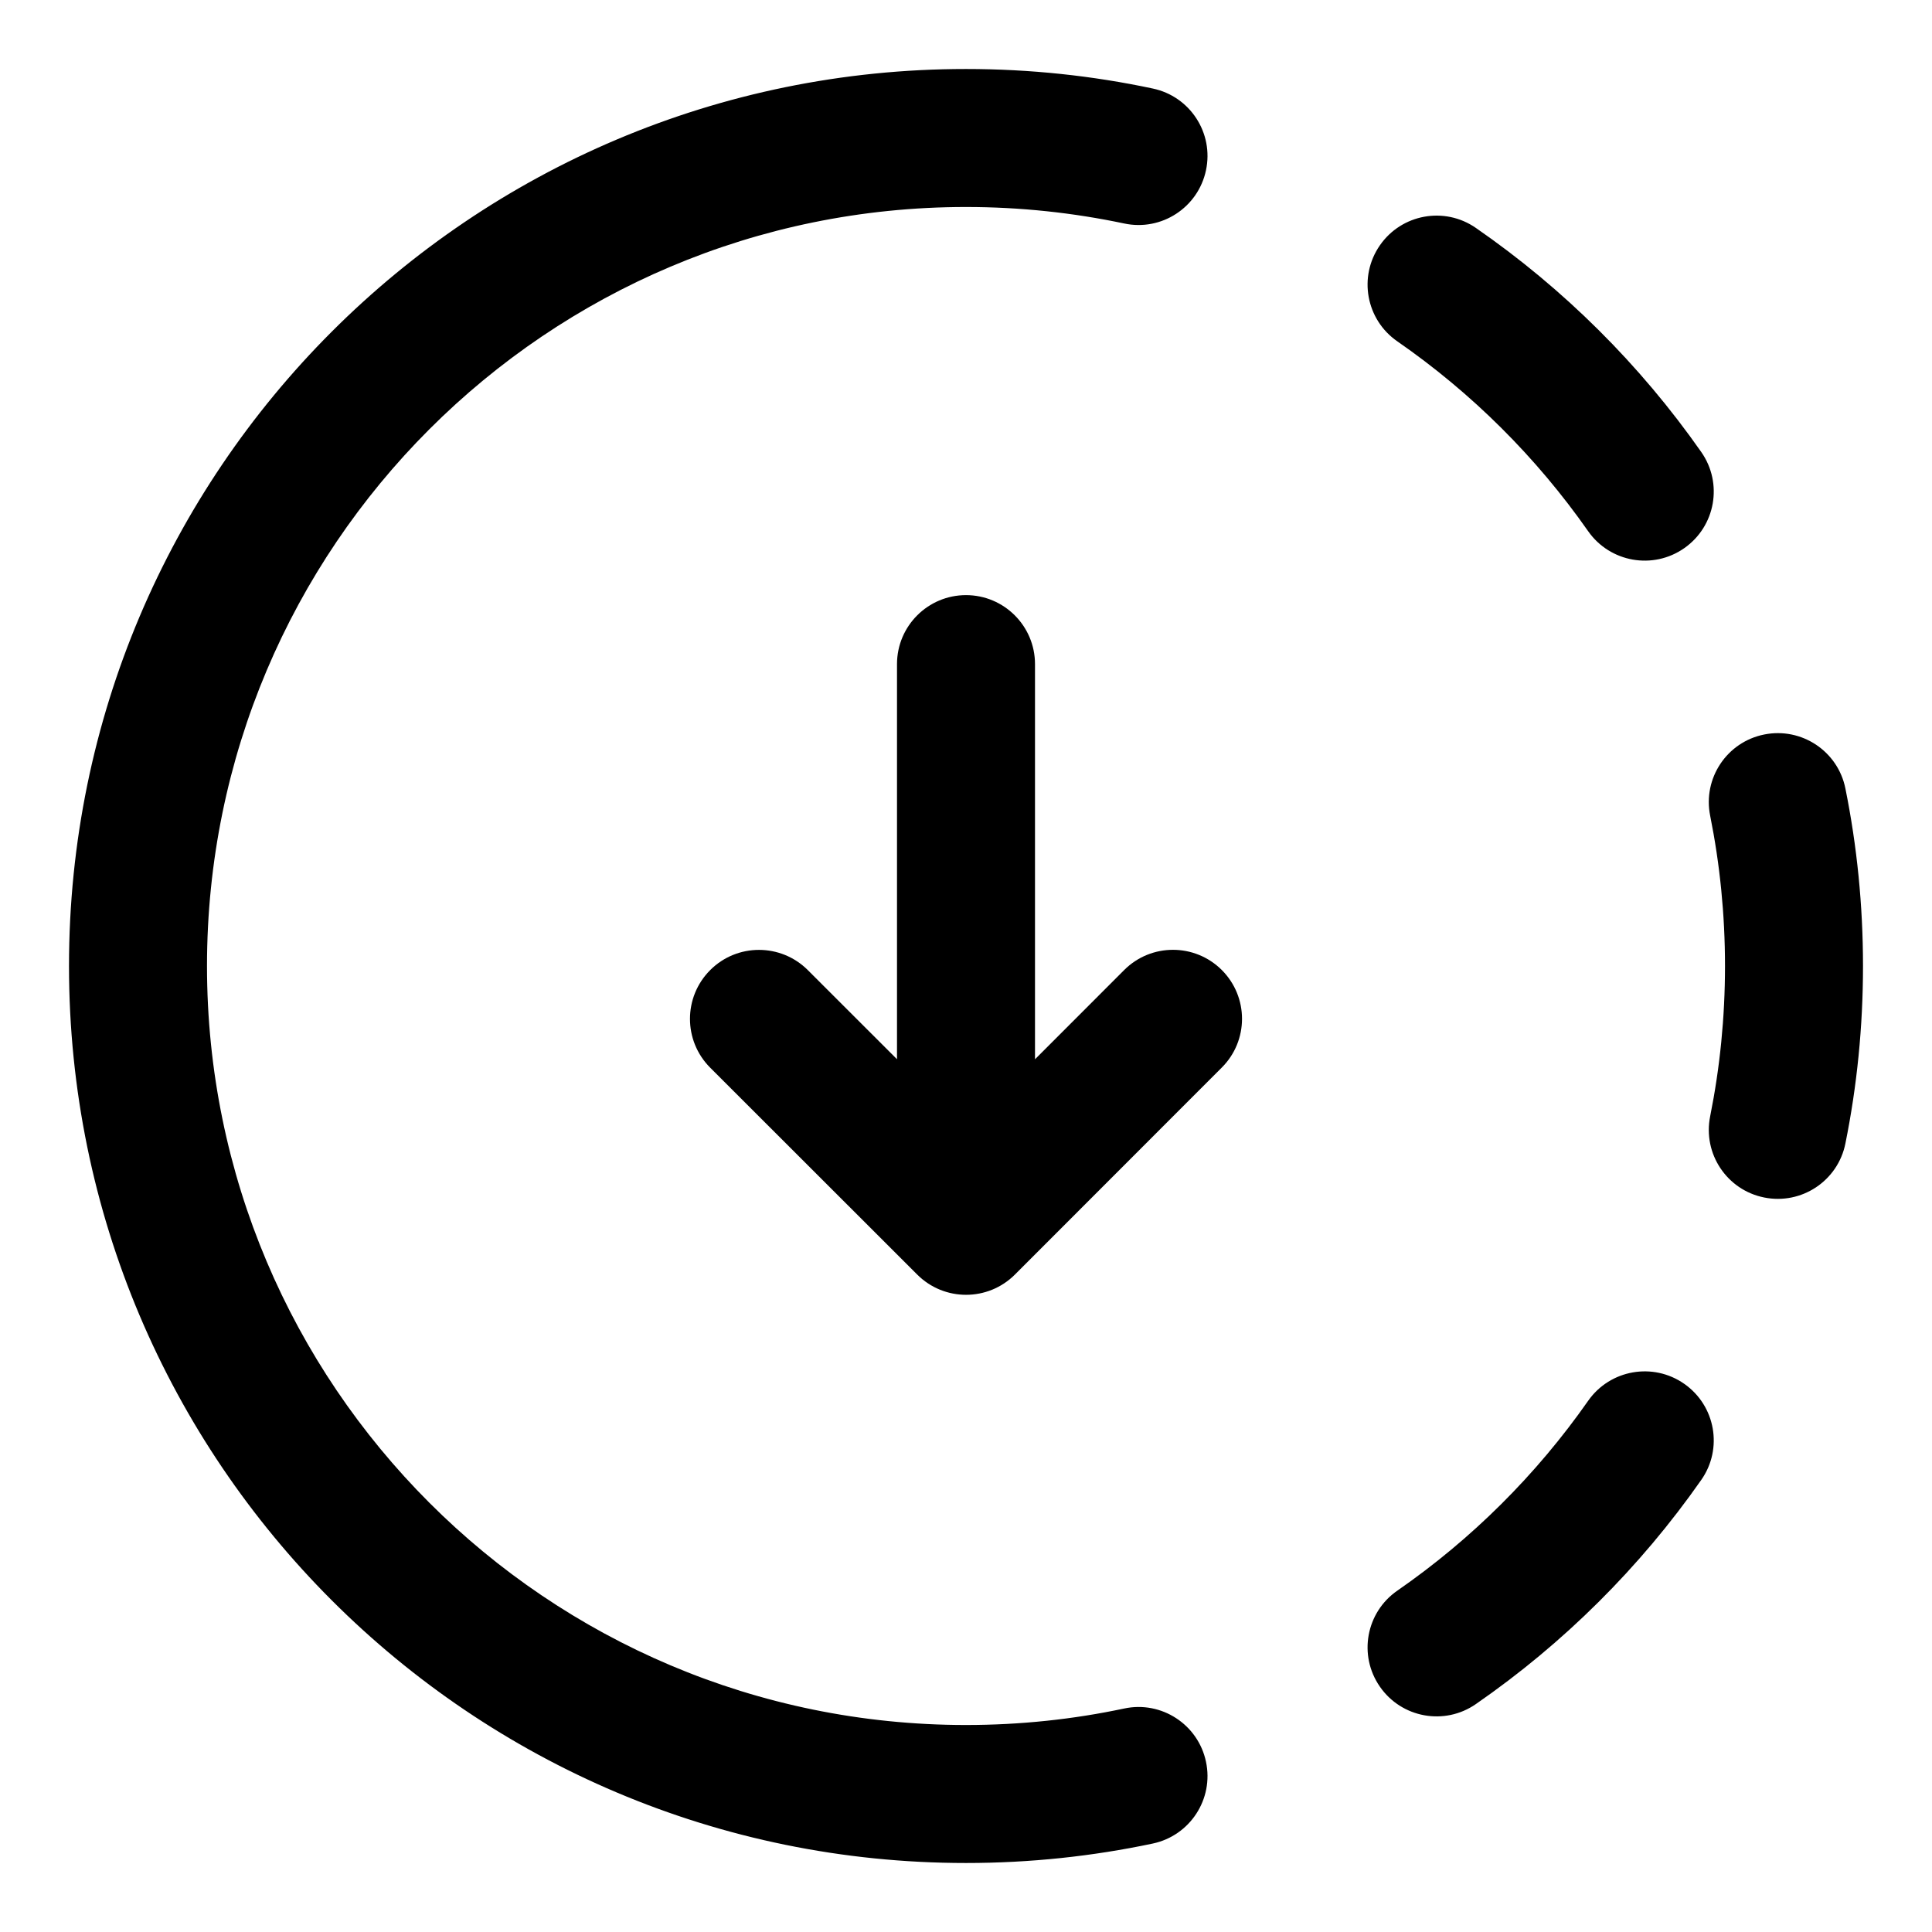
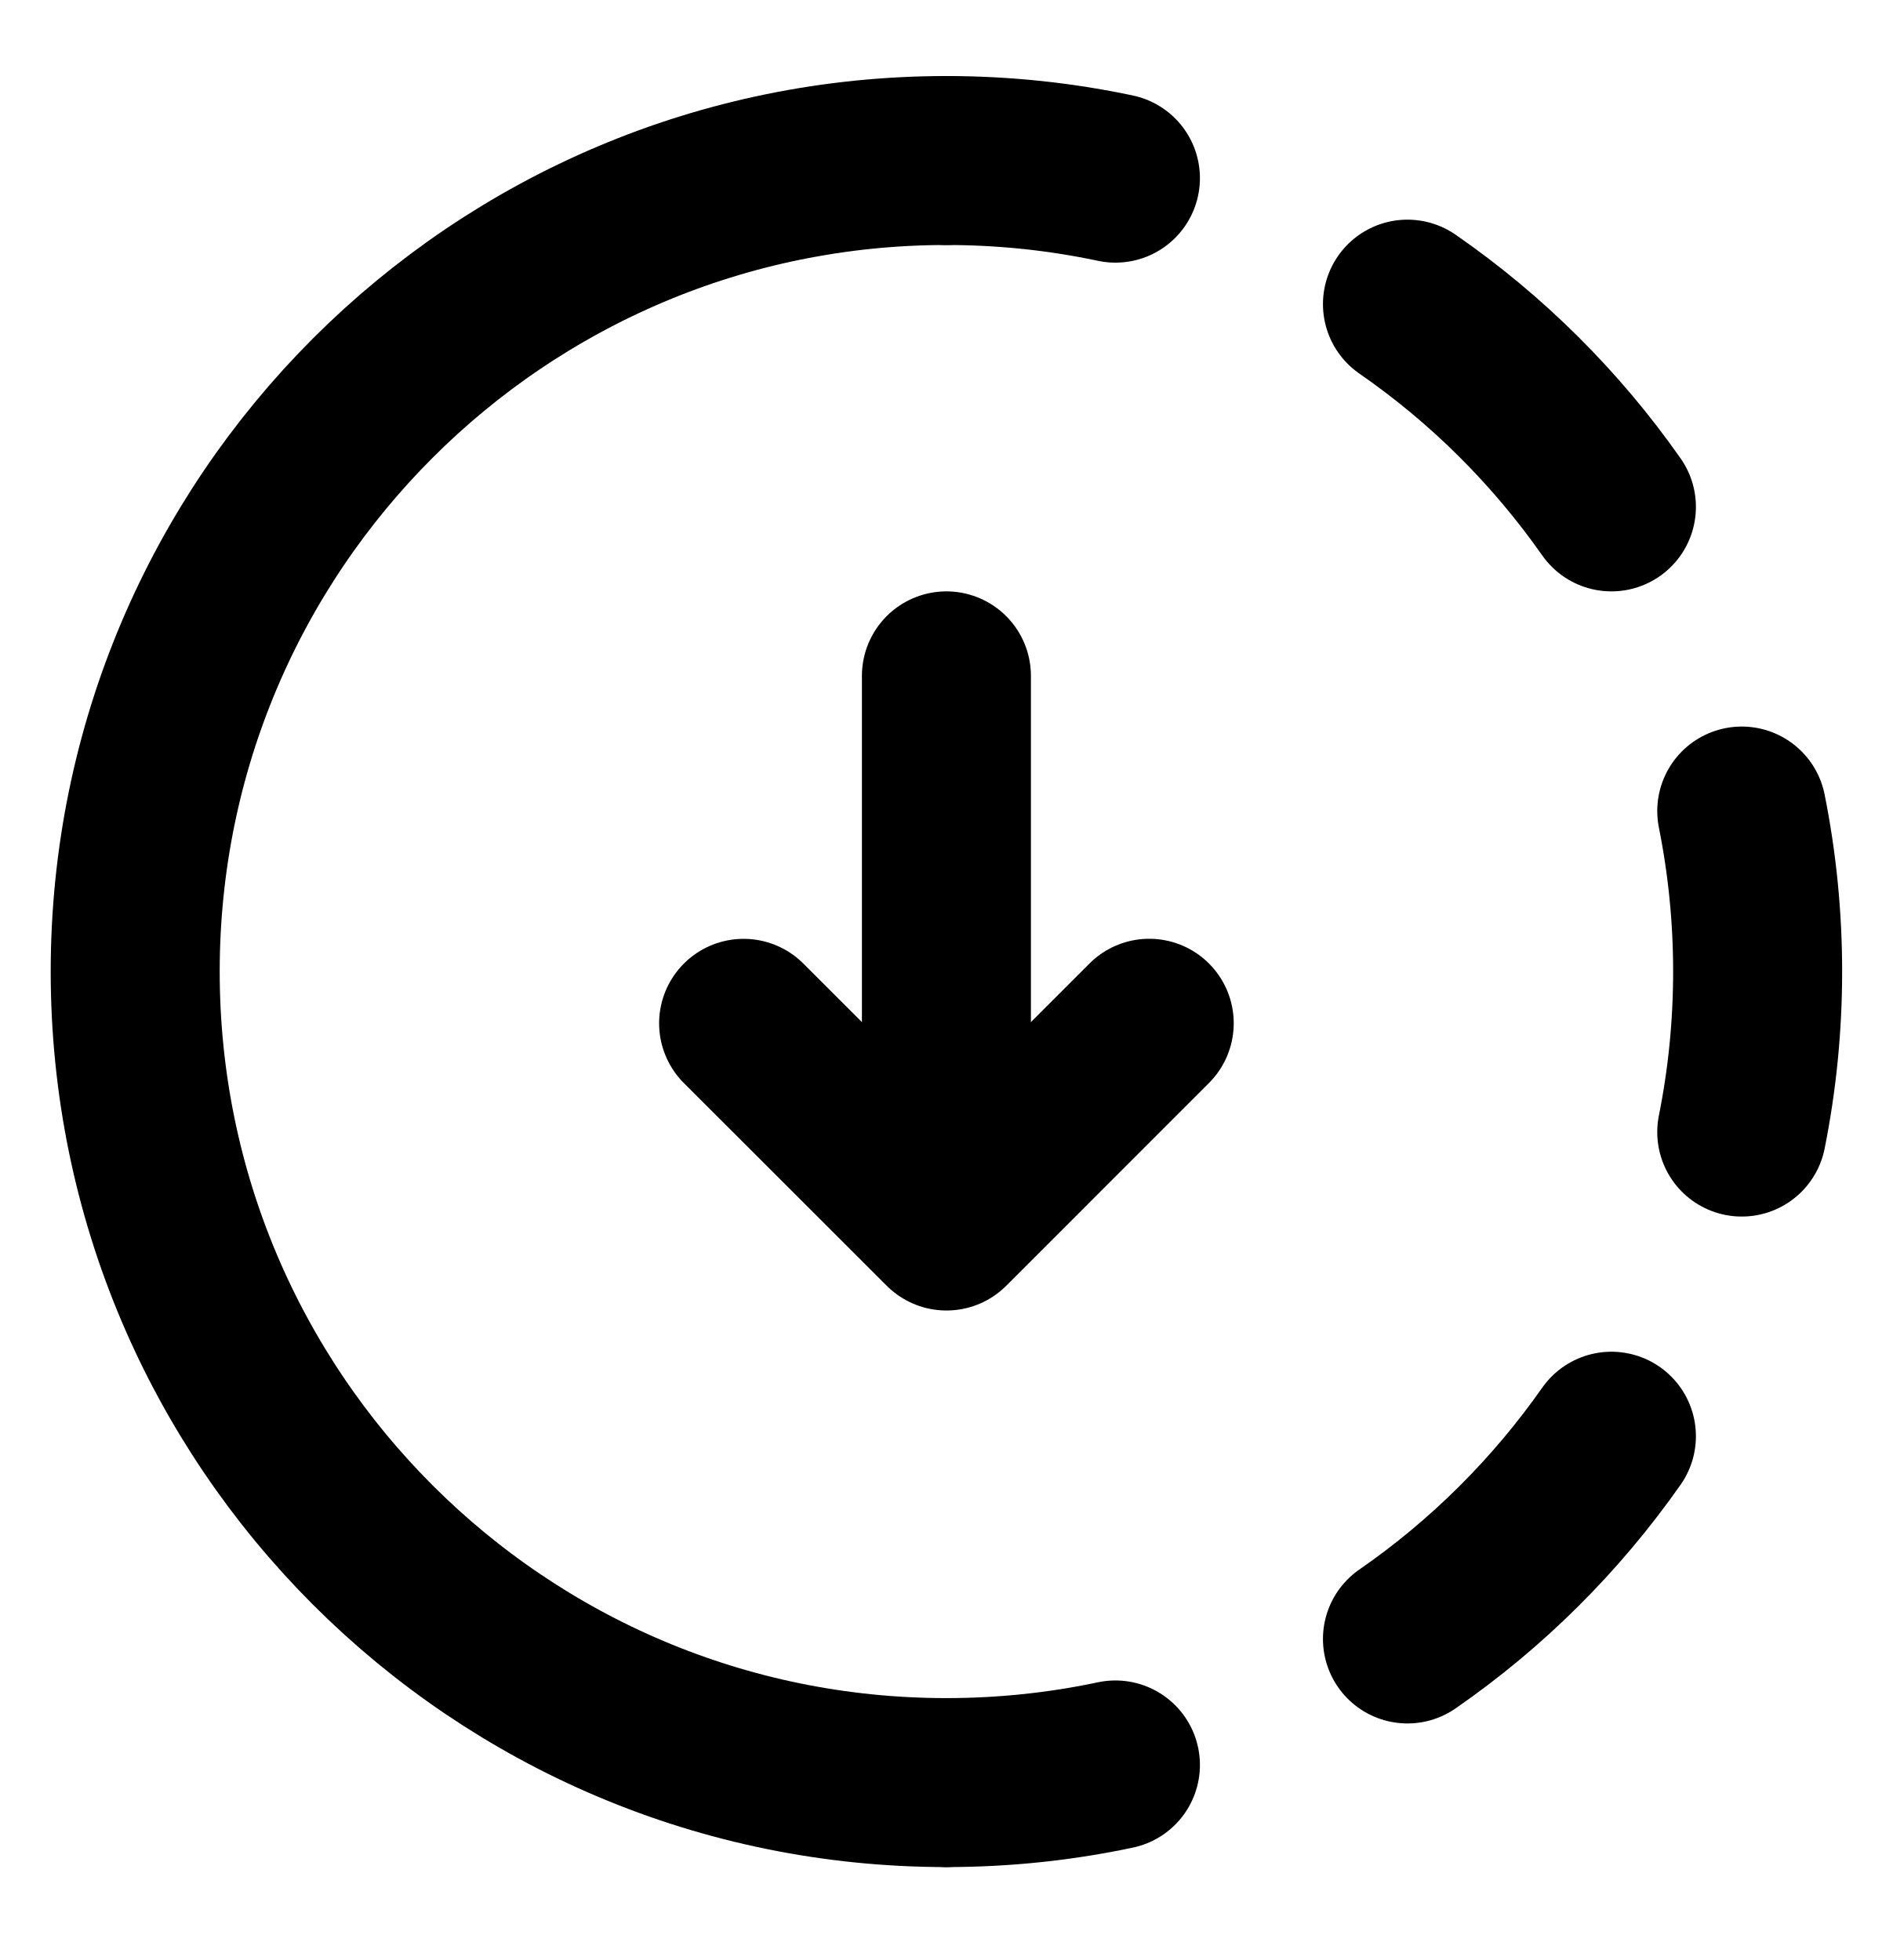
- <svg xmlns="http://www.w3.org/2000/svg" width="28" height="28" viewBox="0 0 28 28" fill="red">
-   <path fill-rule="evenodd" clip-rule="evenodd" d="M3 14C3 20.075 7.925 25 14 25C14.787 25 15.554 24.918 16.293 24.761C16.833 24.646 17.364 24.992 17.478 25.532C17.593 26.072 17.248 26.603 16.707 26.718C15.833 26.903 14.927 27 14 27C6.82 27 1 21.18 1 14C1 6.82 6.82 1 14 1C14.927 1 15.833 1.097 16.707 1.283C17.248 1.397 17.593 1.928 17.478 2.468C17.364 3.008 16.833 3.354 16.293 3.239C15.554 3.083 14.787 3 14 3C7.925 3 3 7.925 3 14ZM21.389 24.697C20.935 25.012 20.312 24.898 19.998 24.444C19.683 23.99 19.797 23.367 20.251 23.053C21.328 22.307 22.266 21.374 23.017 20.301C23.334 19.849 23.958 19.739 24.41 20.056C24.863 20.373 24.973 20.996 24.656 21.448C23.769 22.716 22.661 23.817 21.389 24.697ZM26.745 16.572C26.637 17.113 26.11 17.464 25.568 17.355C25.027 17.247 24.676 16.72 24.785 16.178C24.926 15.475 25 14.747 25 14C25 13.253 24.926 12.525 24.785 11.822C24.676 11.28 25.027 10.753 25.568 10.645C26.11 10.536 26.637 10.887 26.745 11.428C26.913 12.26 27 13.12 27 14C27 14.88 26.913 15.74 26.745 16.572ZM24.656 6.551C24.973 7.004 24.863 7.627 24.41 7.944C23.958 8.261 23.334 8.151 23.017 7.699C22.266 6.626 21.328 5.693 20.251 4.947C19.797 4.633 19.683 4.01 19.998 3.556C20.312 3.102 20.935 2.988 21.389 3.303C22.661 4.183 23.769 5.284 24.656 6.551ZM17.707 14.058C18.098 14.449 18.098 15.082 17.707 15.472L14.709 18.472C14.318 18.863 13.685 18.863 13.294 18.473L10.293 15.474C9.902 15.083 9.902 14.45 10.293 14.059C10.683 13.669 11.316 13.669 11.707 14.059L13 15.351L13 9.625C13 9.073 13.448 8.625 14 8.625C14.552 8.625 15 9.073 15 9.625L15 15.352L16.293 14.058C16.683 13.668 17.316 13.668 17.707 14.058Z" fill="black" />
+ <svg xmlns="http://www.w3.org/2000/svg" width="28" height="29" viewBox="0 0 28 29" fill="none">
+   <path d="M14 2.375C14.857 2.375 15.694 2.465 16.5 2.636M14 26.375C14.857 26.375 15.694 26.285 16.5 26.114M20.82 4.5C21.995 5.313 23.017 6.33 23.837 7.5M25.765 12C25.919 12.768 26 13.562 26 14.375C26 15.188 25.919 15.982 25.765 16.75M20.82 24.25C21.995 23.437 23.017 22.42 23.837 21.25" stroke="black" stroke-width="2.5" stroke-linecap="round" stroke-linejoin="round" fill="none" />
+   <path d="M14 2.375C7.373 2.375 2 7.748 2 14.375C2 21.002 7.373 26.375 14 26.375" stroke="black" stroke-width="2.5" stroke-linecap="round" stroke-linejoin="round" fill="none" />
+   <path d="M17 15.14L14.001 18.14L11 15.141" stroke="black" stroke-width="2.5" stroke-linecap="round" stroke-linejoin="round" fill="none" />
+   <path d="M14 17L14 10" stroke="black" stroke-width="2.5" stroke-linecap="round" stroke-linejoin="round" fill="none" />
</svg>
